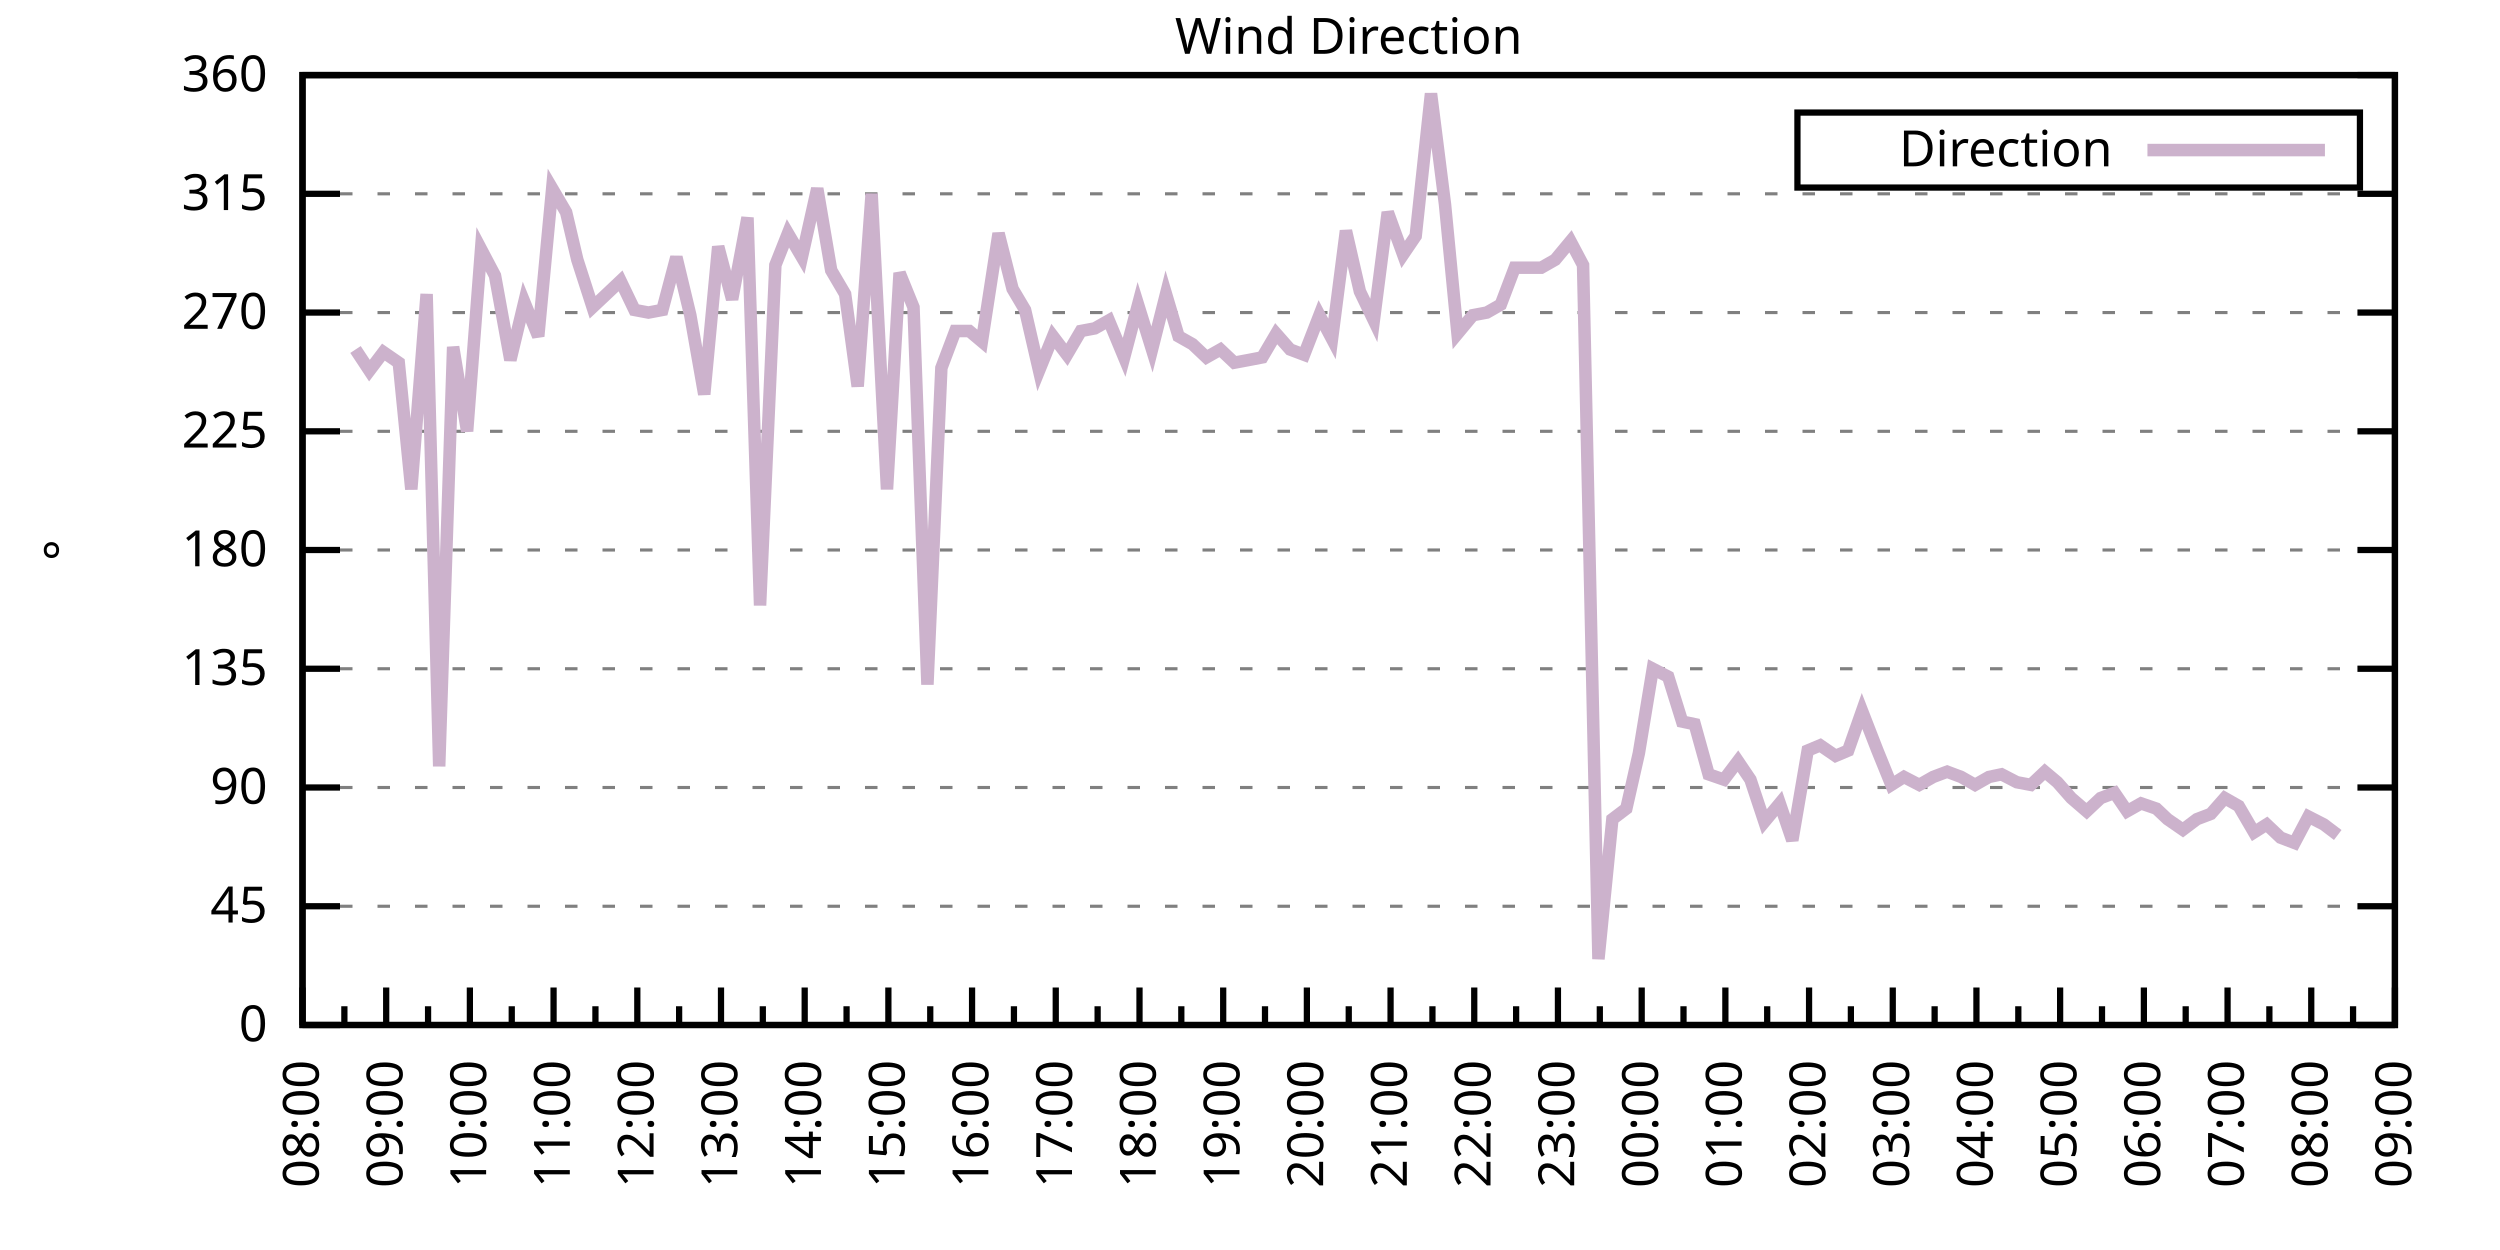
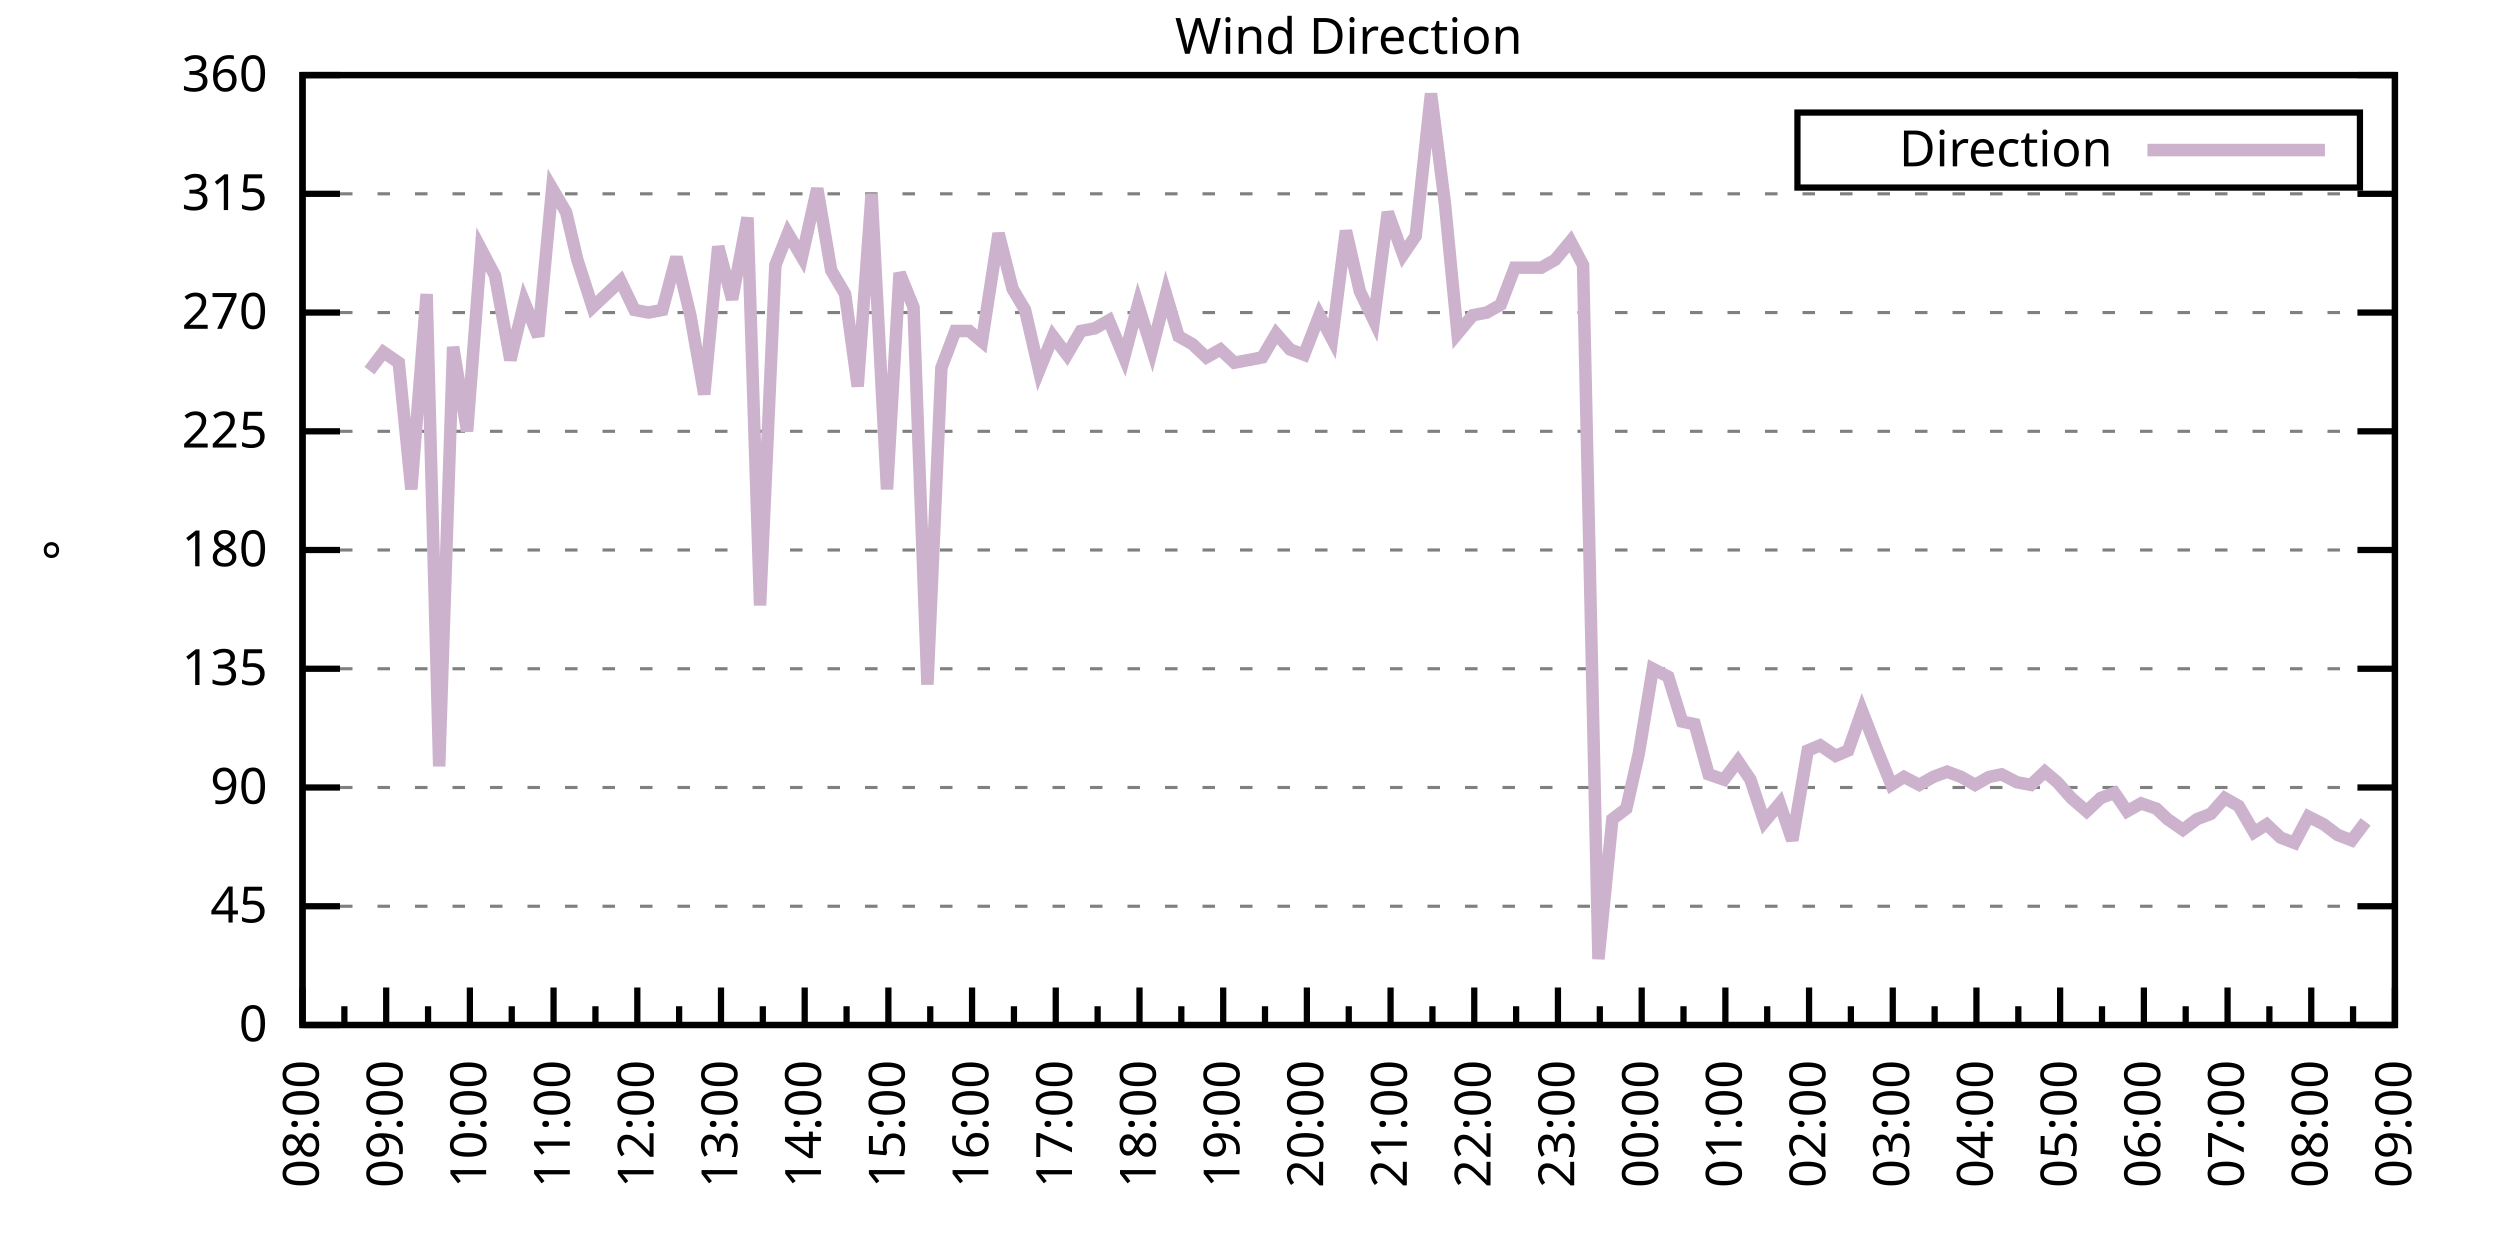
<svg xmlns="http://www.w3.org/2000/svg" xmlns:xlink="http://www.w3.org/1999/xlink" width="400" height="200" viewBox="0 0 400 200">
  <g id="gnuplot_canvas">
    <rect x="0" y="0" width="400" height="200" fill="none" />
    <defs>
      <circle id="gpDot" r="0.5" stroke-width="0.5" stroke="currentColor" />
      <path id="gpPt0" stroke-width="0.333" stroke="currentColor" d="M-1,0 h2 M0,-1 v2" />
      <path id="gpPt1" stroke-width="0.333" stroke="currentColor" d="M-1,-1 L1,1 M1,-1 L-1,1" />
      <path id="gpPt2" stroke-width="0.333" stroke="currentColor" d="M-1,0 L1,0 M0,-1 L0,1 M-1,-1 L1,1 M-1,1 L1,-1" />
      <rect id="gpPt3" stroke-width="0.333" stroke="currentColor" x="-1" y="-1" width="2" height="2" />
      <rect id="gpPt4" stroke-width="0.333" stroke="currentColor" fill="currentColor" x="-1" y="-1" width="2" height="2" />
      <circle id="gpPt5" stroke-width="0.333" stroke="currentColor" cx="0" cy="0" r="1" />
      <use xlink:href="#gpPt5" id="gpPt6" fill="currentColor" stroke="none" />
      <path id="gpPt7" stroke-width="0.333" stroke="currentColor" d="M0,-1.33 L-1.33,0.67 L1.33,0.67 z" />
      <use xlink:href="#gpPt7" id="gpPt8" fill="currentColor" stroke="none" />
      <use xlink:href="#gpPt7" id="gpPt9" stroke="currentColor" transform="rotate(180)" />
      <use xlink:href="#gpPt9" id="gpPt10" fill="currentColor" stroke="none" />
      <use xlink:href="#gpPt3" id="gpPt11" stroke="currentColor" transform="rotate(45)" />
      <use xlink:href="#gpPt11" id="gpPt12" fill="currentColor" stroke="none" />
      <path id="gpPt13" stroke-width="0.333" stroke="currentColor" d="M0,1.330 L1.265,0.411 L0.782,-1.067 L-0.782,-1.076 L-1.265,0.411 z" />
      <use xlink:href="#gpPt13" id="gpPt14" fill="currentColor" stroke="none" />
      <filter id="textbox" filterUnits="objectBoundingBox" x="0" y="0" height="1" width="1">
        <feFlood flood-color="white" flood-opacity="1" result="bgnd" />
        <feComposite in="SourceGraphic" in2="bgnd" operator="atop" />
      </filter>
      <filter id="greybox" filterUnits="objectBoundingBox" x="0" y="0" height="1" width="1">
        <feFlood flood-color="lightgrey" flood-opacity="1" result="grey" />
        <feComposite in="SourceGraphic" in2="grey" operator="atop" />
      </filter>
    </defs>
    <g fill="none" color="white" stroke="currentColor" stroke-width="1.00" stroke-linecap="butt" stroke-linejoin="miter">
</g>
    <g fill="none" color="black" stroke="currentColor" stroke-width="1.00" stroke-linecap="butt" stroke-linejoin="miter">
      <g stroke="none" shape-rendering="crispEdges">
        <polygon fill="rgb(255, 255, 255)" points="48.40,164.00 383.18,164.00 383.18,12.02 48.40,12.02 " />
      </g>
    </g>
    <g fill="none" color="black" stroke="currentColor" stroke-width="1.00" stroke-linecap="butt" stroke-linejoin="miter">
</g>
    <g fill="none" color="black" stroke="black" stroke-width="0.50" stroke-linecap="butt" stroke-linejoin="miter">
</g>
    <g fill="none" color="gray" stroke="currentColor" stroke-width="0.50" stroke-linecap="butt" stroke-linejoin="miter">
      <path stroke="gray" stroke-dasharray="2,4" class="gridline" d="M48.40,164.00 L383.19,164.00  " />
    </g>
    <g fill="none" color="gray" stroke="gray" stroke-width="1.00" stroke-linecap="butt" stroke-linejoin="miter">
</g>
    <g fill="none" color="black" stroke="currentColor" stroke-width="1.00" stroke-linecap="butt" stroke-linejoin="miter">
      <path stroke="black" d="M48.40,164.00 L54.40,164.00 M383.19,164.00 L377.19,164.00  " />
      <g transform="translate(42.80,166.60)" stroke="none" fill="black" font-family="Sans" font-size="8.00" text-anchor="end">
        <text>
          <tspan font-family="Sans"> 0</tspan>
        </text>
      </g>
    </g>
    <g fill="none" color="black" stroke="currentColor" stroke-width="1.00" stroke-linecap="butt" stroke-linejoin="miter">
</g>
    <g fill="none" color="black" stroke="black" stroke-width="0.50" stroke-linecap="butt" stroke-linejoin="miter">
</g>
    <g fill="none" color="gray" stroke="currentColor" stroke-width="0.50" stroke-linecap="butt" stroke-linejoin="miter">
      <path stroke="gray" stroke-dasharray="2,4" class="gridline" d="M48.40,145.00 L383.19,145.00  " />
    </g>
    <g fill="none" color="gray" stroke="gray" stroke-width="1.00" stroke-linecap="butt" stroke-linejoin="miter">
</g>
    <g fill="none" color="black" stroke="currentColor" stroke-width="1.00" stroke-linecap="butt" stroke-linejoin="miter">
      <path stroke="black" d="M48.40,145.00 L54.40,145.00 M383.19,145.00 L377.19,145.00  " />
      <g transform="translate(42.80,147.60)" stroke="none" fill="black" font-family="Sans" font-size="8.00" text-anchor="end">
        <text>
          <tspan font-family="Sans"> 45</tspan>
        </text>
      </g>
    </g>
    <g fill="none" color="black" stroke="currentColor" stroke-width="1.00" stroke-linecap="butt" stroke-linejoin="miter">
</g>
    <g fill="none" color="black" stroke="black" stroke-width="0.50" stroke-linecap="butt" stroke-linejoin="miter">
</g>
    <g fill="none" color="gray" stroke="currentColor" stroke-width="0.50" stroke-linecap="butt" stroke-linejoin="miter">
      <path stroke="gray" stroke-dasharray="2,4" class="gridline" d="M48.40,126.00 L383.19,126.00  " />
    </g>
    <g fill="none" color="gray" stroke="gray" stroke-width="1.00" stroke-linecap="butt" stroke-linejoin="miter">
</g>
    <g fill="none" color="black" stroke="currentColor" stroke-width="1.00" stroke-linecap="butt" stroke-linejoin="miter">
      <path stroke="black" d="M48.40,126.00 L54.40,126.00 M383.19,126.00 L377.19,126.00  " />
      <g transform="translate(42.80,128.60)" stroke="none" fill="black" font-family="Sans" font-size="8.00" text-anchor="end">
        <text>
          <tspan font-family="Sans"> 90</tspan>
        </text>
      </g>
    </g>
    <g fill="none" color="black" stroke="currentColor" stroke-width="1.00" stroke-linecap="butt" stroke-linejoin="miter">
</g>
    <g fill="none" color="black" stroke="black" stroke-width="0.50" stroke-linecap="butt" stroke-linejoin="miter">
</g>
    <g fill="none" color="gray" stroke="currentColor" stroke-width="0.50" stroke-linecap="butt" stroke-linejoin="miter">
      <path stroke="gray" stroke-dasharray="2,4" class="gridline" d="M48.40,107.00 L383.19,107.00  " />
    </g>
    <g fill="none" color="gray" stroke="gray" stroke-width="1.00" stroke-linecap="butt" stroke-linejoin="miter">
</g>
    <g fill="none" color="black" stroke="currentColor" stroke-width="1.00" stroke-linecap="butt" stroke-linejoin="miter">
      <path stroke="black" d="M48.40,107.00 L54.40,107.00 M383.19,107.00 L377.19,107.00  " />
      <g transform="translate(42.80,109.60)" stroke="none" fill="black" font-family="Sans" font-size="8.00" text-anchor="end">
        <text>
          <tspan font-family="Sans"> 135</tspan>
        </text>
      </g>
    </g>
    <g fill="none" color="black" stroke="currentColor" stroke-width="1.00" stroke-linecap="butt" stroke-linejoin="miter">
</g>
    <g fill="none" color="black" stroke="black" stroke-width="0.50" stroke-linecap="butt" stroke-linejoin="miter">
</g>
    <g fill="none" color="gray" stroke="currentColor" stroke-width="0.50" stroke-linecap="butt" stroke-linejoin="miter">
      <path stroke="gray" stroke-dasharray="2,4" class="gridline" d="M48.40,88.00 L383.19,88.00  " />
    </g>
    <g fill="none" color="gray" stroke="gray" stroke-width="1.00" stroke-linecap="butt" stroke-linejoin="miter">
</g>
    <g fill="none" color="black" stroke="currentColor" stroke-width="1.00" stroke-linecap="butt" stroke-linejoin="miter">
      <path stroke="black" d="M48.40,88.00 L54.40,88.00 M383.19,88.00 L377.19,88.00  " />
      <g transform="translate(42.80,90.60)" stroke="none" fill="black" font-family="Sans" font-size="8.00" text-anchor="end">
        <text>
          <tspan font-family="Sans"> 180</tspan>
        </text>
      </g>
    </g>
    <g fill="none" color="black" stroke="currentColor" stroke-width="1.00" stroke-linecap="butt" stroke-linejoin="miter">
</g>
    <g fill="none" color="black" stroke="black" stroke-width="0.50" stroke-linecap="butt" stroke-linejoin="miter">
</g>
    <g fill="none" color="gray" stroke="currentColor" stroke-width="0.50" stroke-linecap="butt" stroke-linejoin="miter">
      <path stroke="gray" stroke-dasharray="2,4" class="gridline" d="M48.40,69.01 L383.19,69.01  " />
    </g>
    <g fill="none" color="gray" stroke="gray" stroke-width="1.00" stroke-linecap="butt" stroke-linejoin="miter">
</g>
    <g fill="none" color="black" stroke="currentColor" stroke-width="1.00" stroke-linecap="butt" stroke-linejoin="miter">
      <path stroke="black" d="M48.40,69.01 L54.40,69.01 M383.19,69.01 L377.19,69.01  " />
      <g transform="translate(42.80,71.61)" stroke="none" fill="black" font-family="Sans" font-size="8.00" text-anchor="end">
        <text>
          <tspan font-family="Sans"> 225</tspan>
        </text>
      </g>
    </g>
    <g fill="none" color="black" stroke="currentColor" stroke-width="1.00" stroke-linecap="butt" stroke-linejoin="miter">
</g>
    <g fill="none" color="black" stroke="black" stroke-width="0.50" stroke-linecap="butt" stroke-linejoin="miter">
</g>
    <g fill="none" color="gray" stroke="currentColor" stroke-width="0.50" stroke-linecap="butt" stroke-linejoin="miter">
      <path stroke="gray" stroke-dasharray="2,4" class="gridline" d="M48.40,50.01 L383.19,50.01  " />
    </g>
    <g fill="none" color="gray" stroke="gray" stroke-width="1.00" stroke-linecap="butt" stroke-linejoin="miter">
</g>
    <g fill="none" color="black" stroke="currentColor" stroke-width="1.00" stroke-linecap="butt" stroke-linejoin="miter">
      <path stroke="black" d="M48.40,50.01 L54.40,50.01 M383.19,50.01 L377.19,50.01  " />
      <g transform="translate(42.80,52.61)" stroke="none" fill="black" font-family="Sans" font-size="8.00" text-anchor="end">
        <text>
          <tspan font-family="Sans"> 270</tspan>
        </text>
      </g>
    </g>
    <g fill="none" color="black" stroke="currentColor" stroke-width="1.00" stroke-linecap="butt" stroke-linejoin="miter">
</g>
    <g fill="none" color="black" stroke="black" stroke-width="0.50" stroke-linecap="butt" stroke-linejoin="miter">
</g>
    <g fill="none" color="gray" stroke="currentColor" stroke-width="0.50" stroke-linecap="butt" stroke-linejoin="miter">
      <path stroke="gray" stroke-dasharray="2,4" class="gridline" d="M48.40,31.01 L383.19,31.01  " />
    </g>
    <g fill="none" color="gray" stroke="gray" stroke-width="1.00" stroke-linecap="butt" stroke-linejoin="miter">
</g>
    <g fill="none" color="black" stroke="currentColor" stroke-width="1.00" stroke-linecap="butt" stroke-linejoin="miter">
      <path stroke="black" d="M48.40,31.01 L54.40,31.01 M383.19,31.01 L377.19,31.01  " />
      <g transform="translate(42.80,33.61)" stroke="none" fill="black" font-family="Sans" font-size="8.00" text-anchor="end">
        <text>
          <tspan font-family="Sans"> 315</tspan>
        </text>
      </g>
    </g>
    <g fill="none" color="black" stroke="currentColor" stroke-width="1.00" stroke-linecap="butt" stroke-linejoin="miter">
</g>
    <g fill="none" color="black" stroke="black" stroke-width="0.50" stroke-linecap="butt" stroke-linejoin="miter">
</g>
    <g fill="none" color="gray" stroke="currentColor" stroke-width="0.50" stroke-linecap="butt" stroke-linejoin="miter">
      <path stroke="gray" stroke-dasharray="2,4" class="gridline" d="M48.40,12.01 L383.19,12.01  " />
    </g>
    <g fill="none" color="gray" stroke="gray" stroke-width="1.00" stroke-linecap="butt" stroke-linejoin="miter">
</g>
    <g fill="none" color="black" stroke="currentColor" stroke-width="1.00" stroke-linecap="butt" stroke-linejoin="miter">
      <path stroke="black" d="M48.40,12.01 L54.40,12.01 M383.19,12.01 L377.19,12.01  " />
      <g transform="translate(42.80,14.61)" stroke="none" fill="black" font-family="Sans" font-size="8.00" text-anchor="end">
        <text>
          <tspan font-family="Sans"> 360</tspan>
        </text>
      </g>
    </g>
    <g fill="none" color="black" stroke="currentColor" stroke-width="1.00" stroke-linecap="butt" stroke-linejoin="miter">
      <path stroke="black" d="M48.40,164.00 L48.40,158.00  " />
      <g transform="translate(51.00,169.60) rotate(270)" stroke="none" fill="black" font-family="Sans" font-size="8.00" text-anchor="end">
        <text>
          <tspan font-family="Sans">08:00</tspan>
        </text>
      </g>
    </g>
    <g fill="none" color="black" stroke="currentColor" stroke-width="1.00" stroke-linecap="butt" stroke-linejoin="miter">
      <path stroke="black" d="M55.10,164.00 L55.10,161.00 M61.79,164.00 L61.79,158.00  " />
      <g transform="translate(64.39,169.60) rotate(270)" stroke="none" fill="black" font-family="Sans" font-size="8.00" text-anchor="end">
        <text>
          <tspan font-family="Sans">09:00</tspan>
        </text>
      </g>
    </g>
    <g fill="none" color="black" stroke="currentColor" stroke-width="1.00" stroke-linecap="butt" stroke-linejoin="miter">
      <path stroke="black" d="M68.49,164.00 L68.49,161.00 M75.18,164.00 L75.18,158.00  " />
      <g transform="translate(77.78,169.60) rotate(270)" stroke="none" fill="black" font-family="Sans" font-size="8.00" text-anchor="end">
        <text>
          <tspan font-family="Sans">10:00</tspan>
        </text>
      </g>
    </g>
    <g fill="none" color="black" stroke="currentColor" stroke-width="1.00" stroke-linecap="butt" stroke-linejoin="miter">
      <path stroke="black" d="M81.88,164.00 L81.88,161.00 M88.57,164.00 L88.57,158.00  " />
      <g transform="translate(91.17,169.60) rotate(270)" stroke="none" fill="black" font-family="Sans" font-size="8.00" text-anchor="end">
        <text>
          <tspan font-family="Sans">11:00</tspan>
        </text>
      </g>
    </g>
    <g fill="none" color="black" stroke="currentColor" stroke-width="1.00" stroke-linecap="butt" stroke-linejoin="miter">
      <path stroke="black" d="M95.27,164.00 L95.27,161.00 M101.97,164.00 L101.97,158.00  " />
      <g transform="translate(104.57,169.60) rotate(270)" stroke="none" fill="black" font-family="Sans" font-size="8.00" text-anchor="end">
        <text>
          <tspan font-family="Sans">12:00</tspan>
        </text>
      </g>
    </g>
    <g fill="none" color="black" stroke="currentColor" stroke-width="1.00" stroke-linecap="butt" stroke-linejoin="miter">
      <path stroke="black" d="M108.66,164.00 L108.66,161.00 M115.36,164.00 L115.36,158.00  " />
      <g transform="translate(117.96,169.60) rotate(270)" stroke="none" fill="black" font-family="Sans" font-size="8.00" text-anchor="end">
        <text>
          <tspan font-family="Sans">13:00</tspan>
        </text>
      </g>
    </g>
    <g fill="none" color="black" stroke="currentColor" stroke-width="1.00" stroke-linecap="butt" stroke-linejoin="miter">
      <path stroke="black" d="M122.05,164.00 L122.05,161.00 M128.75,164.00 L128.75,158.00  " />
      <g transform="translate(131.35,169.60) rotate(270)" stroke="none" fill="black" font-family="Sans" font-size="8.00" text-anchor="end">
        <text>
          <tspan font-family="Sans">14:00</tspan>
        </text>
      </g>
    </g>
    <g fill="none" color="black" stroke="currentColor" stroke-width="1.00" stroke-linecap="butt" stroke-linejoin="miter">
      <path stroke="black" d="M135.45,164.00 L135.45,161.00 M142.14,164.00 L142.14,158.00  " />
      <g transform="translate(144.74,169.60) rotate(270)" stroke="none" fill="black" font-family="Sans" font-size="8.00" text-anchor="end">
        <text>
          <tspan font-family="Sans">15:00</tspan>
        </text>
      </g>
    </g>
    <g fill="none" color="black" stroke="currentColor" stroke-width="1.00" stroke-linecap="butt" stroke-linejoin="miter">
      <path stroke="black" d="M148.84,164.00 L148.84,161.00 M155.53,164.00 L155.53,158.00  " />
      <g transform="translate(158.13,169.60) rotate(270)" stroke="none" fill="black" font-family="Sans" font-size="8.00" text-anchor="end">
        <text>
          <tspan font-family="Sans">16:00</tspan>
        </text>
      </g>
    </g>
    <g fill="none" color="black" stroke="currentColor" stroke-width="1.00" stroke-linecap="butt" stroke-linejoin="miter">
      <path stroke="black" d="M162.23,164.00 L162.23,161.00 M168.92,164.00 L168.92,158.00  " />
      <g transform="translate(171.52,169.60) rotate(270)" stroke="none" fill="black" font-family="Sans" font-size="8.00" text-anchor="end">
        <text>
          <tspan font-family="Sans">17:00</tspan>
        </text>
      </g>
    </g>
    <g fill="none" color="black" stroke="currentColor" stroke-width="1.00" stroke-linecap="butt" stroke-linejoin="miter">
      <path stroke="black" d="M175.62,164.00 L175.62,161.00 M182.32,164.00 L182.32,158.00  " />
      <g transform="translate(184.92,169.60) rotate(270)" stroke="none" fill="black" font-family="Sans" font-size="8.00" text-anchor="end">
        <text>
          <tspan font-family="Sans">18:00</tspan>
        </text>
      </g>
    </g>
    <g fill="none" color="black" stroke="currentColor" stroke-width="1.00" stroke-linecap="butt" stroke-linejoin="miter">
      <path stroke="black" d="M189.01,164.00 L189.01,161.00 M195.71,164.00 L195.71,158.00  " />
      <g transform="translate(198.31,169.60) rotate(270)" stroke="none" fill="black" font-family="Sans" font-size="8.00" text-anchor="end">
        <text>
          <tspan font-family="Sans">19:00</tspan>
        </text>
      </g>
    </g>
    <g fill="none" color="black" stroke="currentColor" stroke-width="1.00" stroke-linecap="butt" stroke-linejoin="miter">
      <path stroke="black" d="M202.40,164.00 L202.40,161.00 M209.10,164.00 L209.10,158.00  " />
      <g transform="translate(211.70,169.60) rotate(270)" stroke="none" fill="black" font-family="Sans" font-size="8.00" text-anchor="end">
        <text>
          <tspan font-family="Sans">20:00</tspan>
        </text>
      </g>
    </g>
    <g fill="none" color="black" stroke="currentColor" stroke-width="1.00" stroke-linecap="butt" stroke-linejoin="miter">
      <path stroke="black" d="M215.80,164.00 L215.80,161.00 M222.49,164.00 L222.49,158.00  " />
      <g transform="translate(225.09,169.60) rotate(270)" stroke="none" fill="black" font-family="Sans" font-size="8.00" text-anchor="end">
        <text>
          <tspan font-family="Sans">21:00</tspan>
        </text>
      </g>
    </g>
    <g fill="none" color="black" stroke="currentColor" stroke-width="1.00" stroke-linecap="butt" stroke-linejoin="miter">
      <path stroke="black" d="M229.19,164.00 L229.19,161.00 M235.88,164.00 L235.88,158.00  " />
      <g transform="translate(238.48,169.60) rotate(270)" stroke="none" fill="black" font-family="Sans" font-size="8.00" text-anchor="end">
        <text>
          <tspan font-family="Sans">22:00</tspan>
        </text>
      </g>
    </g>
    <g fill="none" color="black" stroke="currentColor" stroke-width="1.00" stroke-linecap="butt" stroke-linejoin="miter">
      <path stroke="black" d="M242.58,164.00 L242.58,161.00 M249.27,164.00 L249.27,158.00  " />
      <g transform="translate(251.87,169.60) rotate(270)" stroke="none" fill="black" font-family="Sans" font-size="8.00" text-anchor="end">
        <text>
          <tspan font-family="Sans">23:00</tspan>
        </text>
      </g>
    </g>
    <g fill="none" color="black" stroke="currentColor" stroke-width="1.00" stroke-linecap="butt" stroke-linejoin="miter">
      <path stroke="black" d="M255.97,164.00 L255.97,161.00 M262.67,164.00 L262.67,158.00  " />
      <g transform="translate(265.27,169.60) rotate(270)" stroke="none" fill="black" font-family="Sans" font-size="8.00" text-anchor="end">
        <text>
          <tspan font-family="Sans">00:00</tspan>
        </text>
      </g>
    </g>
    <g fill="none" color="black" stroke="currentColor" stroke-width="1.00" stroke-linecap="butt" stroke-linejoin="miter">
      <path stroke="black" d="M269.36,164.00 L269.36,161.00 M276.06,164.00 L276.06,158.00  " />
      <g transform="translate(278.66,169.60) rotate(270)" stroke="none" fill="black" font-family="Sans" font-size="8.00" text-anchor="end">
        <text>
          <tspan font-family="Sans">01:00</tspan>
        </text>
      </g>
    </g>
    <g fill="none" color="black" stroke="currentColor" stroke-width="1.00" stroke-linecap="butt" stroke-linejoin="miter">
      <path stroke="black" d="M282.75,164.00 L282.75,161.00 M289.45,164.00 L289.45,158.00  " />
      <g transform="translate(292.05,169.60) rotate(270)" stroke="none" fill="black" font-family="Sans" font-size="8.00" text-anchor="end">
        <text>
          <tspan font-family="Sans">02:00</tspan>
        </text>
      </g>
    </g>
    <g fill="none" color="black" stroke="currentColor" stroke-width="1.00" stroke-linecap="butt" stroke-linejoin="miter">
      <path stroke="black" d="M296.14,164.00 L296.14,161.00 M302.84,164.00 L302.84,158.00  " />
      <g transform="translate(305.44,169.60) rotate(270)" stroke="none" fill="black" font-family="Sans" font-size="8.00" text-anchor="end">
        <text>
          <tspan font-family="Sans">03:00</tspan>
        </text>
      </g>
    </g>
    <g fill="none" color="black" stroke="currentColor" stroke-width="1.00" stroke-linecap="butt" stroke-linejoin="miter">
      <path stroke="black" d="M309.54,164.00 L309.54,161.00 M316.23,164.00 L316.23,158.00  " />
      <g transform="translate(318.83,169.60) rotate(270)" stroke="none" fill="black" font-family="Sans" font-size="8.00" text-anchor="end">
        <text>
          <tspan font-family="Sans">04:00</tspan>
        </text>
      </g>
    </g>
    <g fill="none" color="black" stroke="currentColor" stroke-width="1.00" stroke-linecap="butt" stroke-linejoin="miter">
      <path stroke="black" d="M322.93,164.00 L322.93,161.00 M329.62,164.00 L329.62,158.00  " />
      <g transform="translate(332.22,169.60) rotate(270)" stroke="none" fill="black" font-family="Sans" font-size="8.00" text-anchor="end">
        <text>
          <tspan font-family="Sans">05:00</tspan>
        </text>
      </g>
    </g>
    <g fill="none" color="black" stroke="currentColor" stroke-width="1.00" stroke-linecap="butt" stroke-linejoin="miter">
      <path stroke="black" d="M336.32,164.00 L336.32,161.00 M343.02,164.00 L343.02,158.00  " />
      <g transform="translate(345.62,169.60) rotate(270)" stroke="none" fill="black" font-family="Sans" font-size="8.00" text-anchor="end">
        <text>
          <tspan font-family="Sans">06:00</tspan>
        </text>
      </g>
    </g>
    <g fill="none" color="black" stroke="currentColor" stroke-width="1.00" stroke-linecap="butt" stroke-linejoin="miter">
      <path stroke="black" d="M349.71,164.00 L349.71,161.00 M356.41,164.00 L356.41,158.00  " />
      <g transform="translate(359.01,169.60) rotate(270)" stroke="none" fill="black" font-family="Sans" font-size="8.00" text-anchor="end">
        <text>
          <tspan font-family="Sans">07:00</tspan>
        </text>
      </g>
    </g>
    <g fill="none" color="black" stroke="currentColor" stroke-width="1.00" stroke-linecap="butt" stroke-linejoin="miter">
      <path stroke="black" d="M363.10,164.00 L363.10,161.00 M369.80,164.00 L369.80,158.00  " />
      <g transform="translate(372.40,169.60) rotate(270)" stroke="none" fill="black" font-family="Sans" font-size="8.00" text-anchor="end">
        <text>
          <tspan font-family="Sans">08:00</tspan>
        </text>
      </g>
    </g>
    <g fill="none" color="black" stroke="currentColor" stroke-width="1.00" stroke-linecap="butt" stroke-linejoin="miter">
      <path stroke="black" d="M376.49,164.00 L376.49,161.00 M383.19,164.00 L383.19,158.00  " />
      <g transform="translate(385.79,169.60) rotate(270)" stroke="none" fill="black" font-family="Sans" font-size="8.00" text-anchor="end">
        <text>
          <tspan font-family="Sans">09:00</tspan>
        </text>
      </g>
    </g>
    <g fill="none" color="black" stroke="currentColor" stroke-width="1.00" stroke-linecap="butt" stroke-linejoin="miter">
</g>
    <g fill="none" color="black" stroke="currentColor" stroke-width="1.00" stroke-linecap="butt" stroke-linejoin="miter">
      <path stroke="black" d="M48.40,12.01 L48.40,164.00 L383.19,164.00 L383.19,12.01 L48.40,12.01 Z  " />
    </g>
    <g fill="none" color="black" stroke="currentColor" stroke-width="1.00" stroke-linecap="butt" stroke-linejoin="miter">
      <g transform="translate(12.80,88.01) rotate(270)" stroke="none" fill="black" font-family="Sans" font-size="8.00" text-anchor="middle">
        <text>
          <tspan font-family="Sans">°</tspan>
        </text>
      </g>
    </g>
    <g fill="none" color="black" stroke="currentColor" stroke-width="1.00" stroke-linecap="butt" stroke-linejoin="miter">
</g>
    <g fill="none" color="black" stroke="currentColor" stroke-width="1.00" stroke-linecap="butt" stroke-linejoin="miter">
      <path stroke="black" d="M287.59,30.01 L287.59,18.01 L377.59,18.01 L377.59,30.01 L287.59,30.01 Z  " />
    </g>
    <g id="Wind_direction_plot_1">
      <g fill="none" color="white" stroke="black" stroke-width="2.00" stroke-linecap="butt" stroke-linejoin="miter">
</g>
      <g fill="none" color="black" stroke="currentColor" stroke-width="2.00" stroke-linecap="butt" stroke-linejoin="miter">
        <g transform="translate(337.99,26.61)" stroke="none" fill="black" font-family="Sans" font-size="8.00" text-anchor="end">
          <text>
            <tspan font-family="Sans">Direction</tspan>
          </text>
        </g>
      </g>
      <g fill="none" color="black" stroke="currentColor" stroke-width="2.00" stroke-linecap="butt" stroke-linejoin="miter">
-         <path stroke="rgb(204, 178, 204)" d="M343.59,24.01 L371.99,24.01 M56.88,55.92 L59.11,59.30 L61.35,56.34 L63.80,58.03 L65.81,78.29 L68.26,47.05   L70.27,122.62 L72.50,55.50 L74.74,69.01 L76.97,39.87 L79.20,44.10 L81.66,57.61 L83.89,48.32 L86.12,53.81   L88.35,30.16 L90.58,33.96 L92.37,41.56 L94.82,49.16 L97.06,47.05 L99.29,44.94 L101.52,49.59 L103.75,50.01   L105.98,49.59 L108.22,41.14 L110.45,50.43 L112.68,63.10 L114.91,39.45 L117.14,47.90 L119.60,34.81 L121.61,96.87   L124.06,42.41 L126.07,37.34 L128.30,41.14 L130.76,30.16 L132.99,43.25 L135.22,47.05 L137.23,61.83 L139.46,31.01   L141.92,78.29 L143.93,43.67 L146.16,49.16 L148.39,109.54 L150.62,58.87 L152.85,52.96 L155.09,52.96 L157.10,54.65   L159.77,37.34 L162.01,46.21 L164.01,49.59 L166.25,59.30 L168.48,53.81 L170.71,56.76 L172.94,52.96 L175.17,52.54   L177.41,51.27 L179.86,57.18 L182.09,48.74 L184.32,55.92 L186.56,47.05 L188.57,53.81 L190.80,55.07 L193.03,57.18   L195.26,55.92 L197.49,58.03 L199.73,57.61 L201.96,57.18 L204.19,53.39 L206.42,55.92 L208.65,56.76 L211.11,50.43   L213.12,54.23 L215.35,36.92 L217.58,46.63 L219.81,51.27 L222.04,33.96 L224.50,40.72 L226.51,37.76 L228.96,14.97   L231.20,32.70 L233.20,53.39 L235.66,50.43 L237.89,50.01 L240.12,48.74 L242.36,42.83 L244.36,42.83 L246.60,42.83   L248.83,41.56 L251.28,38.61 L253.29,42.41 L255.75,153.45 L257.98,131.07 L260.21,129.38 L262.22,120.51 L264.45,107.00   L266.91,108.27 L269.14,115.45 L271.15,115.87 L273.38,123.89 L275.83,124.74 L278.07,121.78 L280.07,124.74 L282.31,131.49   L284.76,128.54 L286.77,134.45 L289.23,120.09 L291.23,119.25 L293.69,120.94 L295.70,120.09 L297.93,113.76 L300.39,120.09   L302.62,125.58 L304.63,124.31 L307.08,125.58 L309.31,124.31 L311.54,123.47 L313.78,124.31 L316.01,125.58 L318.24,124.31   L320.25,123.89 L322.70,125.16 L324.94,125.58 L327.17,123.47 L329.18,125.16 L331.41,127.69 L333.86,129.80 L336.10,127.69   L338.33,126.85 L340.34,129.80 L342.57,128.54 L345.02,129.38 L346.81,131.07 L349.26,132.76 L351.50,131.07 L353.73,130.22   L355.96,127.69 L358.19,128.96 L360.65,133.18 L362.66,131.91 L364.89,134.02 L367.12,134.87 L369.35,130.65 L371.81,131.91   L374.04,133.60  " />
+         <path stroke="rgb(204, 178, 204)" d="M343.59,24.01 L371.99,24.01 M59.11,59.30 L61.35,56.34 L63.80,58.03 L65.81,78.29 L68.26,47.05 L70.27,122.62   L72.50,55.50 L74.74,69.01 L76.97,39.87 L79.20,44.10 L81.66,57.61 L83.89,48.32 L86.12,53.81 L88.35,30.16   L90.58,33.96 L92.37,41.56 L94.82,49.16 L97.06,47.05 L99.29,44.94 L101.52,49.59 L103.75,50.01 L105.98,49.59   L108.22,41.14 L110.45,50.43 L112.68,63.10 L114.91,39.45 L117.14,47.90 L119.60,34.81 L121.61,96.87 L124.06,42.41   L126.07,37.34 L128.30,41.14 L130.76,30.16 L132.99,43.25 L135.22,47.05 L137.23,61.83 L139.46,31.01 L141.92,78.29   L143.93,43.67 L146.16,49.16 L148.39,109.54 L150.62,58.87 L152.85,52.96 L155.09,52.96 L157.10,54.65 L159.77,37.34   L162.01,46.21 L164.01,49.59 L166.25,59.30 L168.48,53.81 L170.71,56.76 L172.94,52.96 L175.17,52.54 L177.41,51.27   L179.86,57.18 L182.09,48.74 L184.32,55.92 L186.56,47.05 L188.57,53.81 L190.80,55.07 L193.03,57.18 L195.26,55.92   L197.49,58.03 L199.73,57.61 L201.96,57.18 L204.19,53.39 L206.42,55.92 L208.65,56.76 L211.11,50.43 L213.12,54.23   L215.35,36.92 L217.58,46.63 L219.81,51.27 L222.04,33.96 L224.50,40.72 L226.51,37.76 L228.96,14.97 L231.20,32.70   L233.20,53.39 L235.66,50.43 L237.89,50.01 L240.12,48.74 L242.36,42.83 L244.36,42.83 L246.60,42.83 L248.83,41.56   L251.28,38.61 L253.29,42.41 L255.75,153.45 L257.98,131.07 L260.21,129.38 L262.22,120.51 L264.45,107.00 L266.91,108.27   L269.14,115.45 L271.15,115.87 L273.38,123.89 L275.83,124.74 L278.07,121.78 L280.07,124.74 L282.31,131.49 L284.76,128.54   L286.77,134.45 L289.23,120.09 L291.23,119.25 L293.69,120.94 L295.70,120.09 L297.93,113.76 L300.39,120.09 L302.62,125.58   L304.63,124.31 L307.08,125.58 L309.31,124.31 L311.54,123.47 L313.78,124.31 L316.01,125.58 L318.24,124.31 L320.25,123.89   L322.70,125.16 L324.94,125.58 L327.17,123.47 L329.18,125.16 L331.41,127.69 L333.86,129.80 L336.10,127.69 L338.33,126.85   L340.34,129.80 L342.57,128.54 L345.02,129.38 L346.81,131.07 L349.26,132.76 L351.50,131.07 L353.73,130.22 L355.96,127.69   L358.19,128.96 L360.65,133.18 L362.66,131.91 L364.89,134.02 L367.12,134.87 L369.35,130.65 L371.81,131.91 L374.04,133.60   L376.27,134.45 L378.50,131.49  " />
      </g>
    </g>
    <g fill="none" color="black" stroke="currentColor" stroke-width="2.00" stroke-linecap="butt" stroke-linejoin="miter">
</g>
    <g fill="none" color="black" stroke="black" stroke-width="1.00" stroke-linecap="butt" stroke-linejoin="miter">
</g>
    <g fill="none" color="black" stroke="currentColor" stroke-width="1.00" stroke-linecap="butt" stroke-linejoin="miter">
      <path stroke="black" d="M48.40,12.01 L48.40,164.00 L383.19,164.00 L383.19,12.01 L48.40,12.01 Z  " />
    </g>
    <g fill="none" color="black" stroke="currentColor" stroke-width="1.00" stroke-linecap="butt" stroke-linejoin="miter">
      <g transform="translate(215.79,8.61)" stroke="none" fill="black" font-family="Sans" font-size="8.00" text-anchor="middle">
        <text>
          <tspan font-family="Sans">Wind Direction</tspan>
        </text>
      </g>
    </g>
    <g fill="none" color="black" stroke="currentColor" stroke-width="1.00" stroke-linecap="butt" stroke-linejoin="miter">
</g>
  </g>
</svg>
